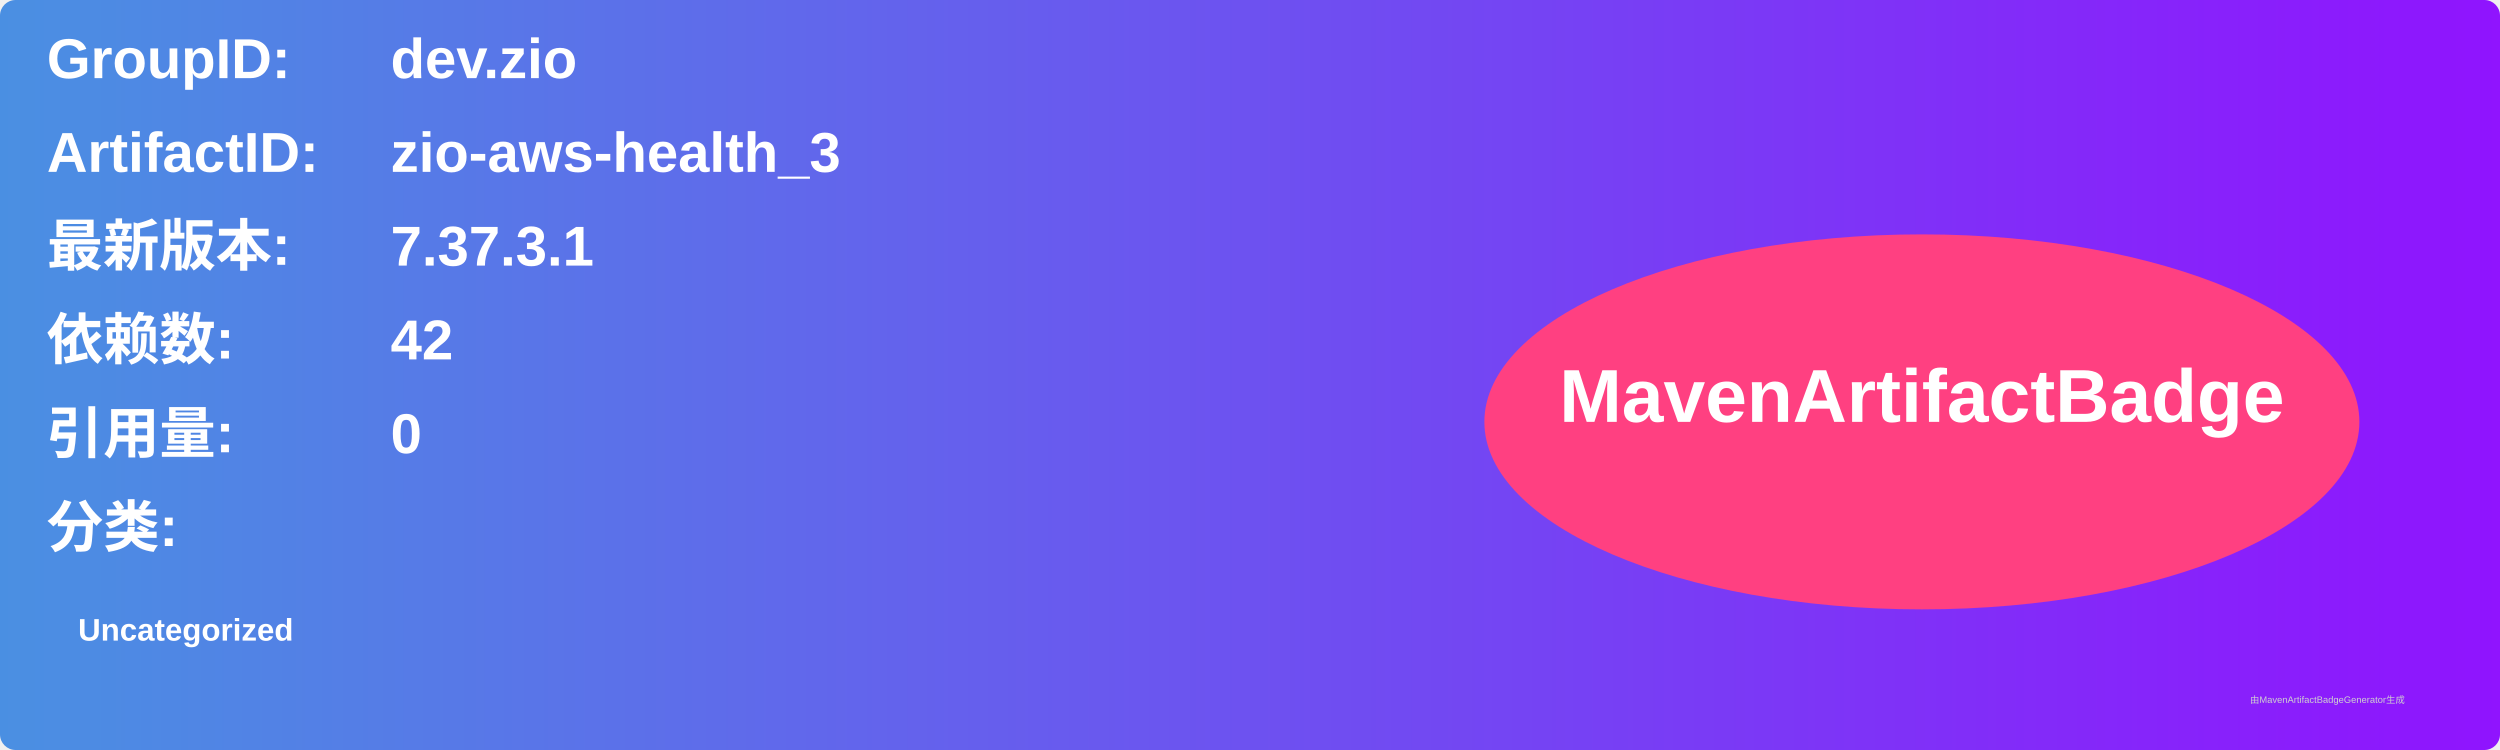
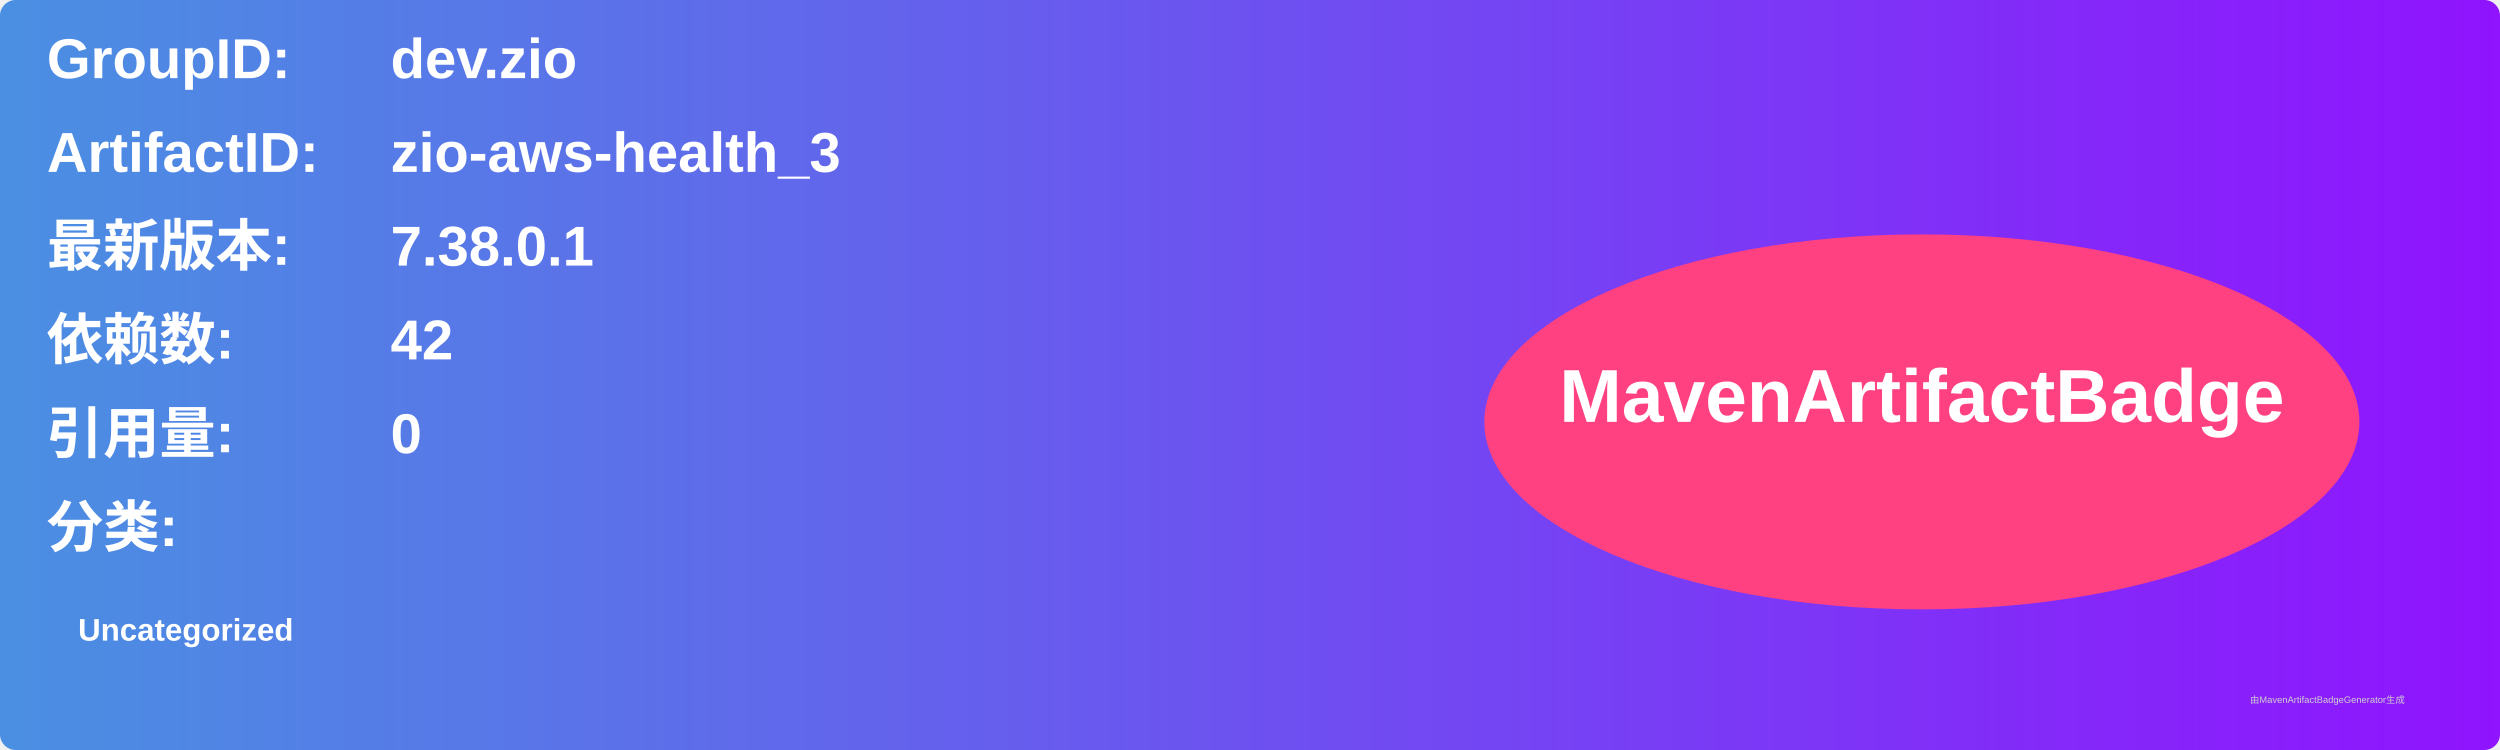
<svg xmlns="http://www.w3.org/2000/svg" width="800" height="240" viewBox="0 0 800 240">
  <linearGradient id="grad" x1="0%" y1="0%" x2="100%" y2="0%">
    <stop offset="0%" stop-color="#4a90e2" />
    <stop offset="100%" stop-color="#9013fe" />
  </linearGradient>
  <rect width="100%" height="100%" rx="5" ry="5" fill="url(#grad)" />
  <g transform="translate(15, 15)">
    <text x="0" y="10" font-family="Arial" font-size="18" fill="white" font-weight="bold" width="260">GroupID:</text>
    <text x="110" y="10" font-family="Arial" font-size="18" fill="white" font-weight="bold" width="460">dev.zio</text>
    <text x="0" y="40" font-family="Arial" font-size="18" fill="white" font-weight="bold" width="260">ArtifactID:</text>
    <text x="110" y="40" font-family="Arial" font-size="18" fill="white" font-weight="bold" width="460">zio-aws-health_3</text>
    <text x="0" y="70" font-family="Arial" font-size="18" fill="white" font-weight="bold">最新版本:</text>
    <text x="110" y="70" font-family="Arial" font-size="18" fill="white" font-weight="bold">
-       <tspan font-weight="bold">7.37.3.1</tspan>
+       <tspan font-weight="bold">7.38.0.1</tspan>
    </text>
    <text x="0" y="100" font-family="Arial" font-size="18" fill="white" font-weight="bold">依赖数: </text>
    <text x="110" y="100" font-family="Arial" font-size="18" fill="white">
      <tspan font-weight="bold">42</tspan>
    </text>
    <text x="0" y="130" font-family="Arial" font-size="18" fill="white" font-weight="bold">引用量: </text>
    <text x="110" y="130" font-family="Arial" font-size="18" fill="white">
      <tspan font-weight="bold">0</tspan>
    </text>
    <text x="0" y="160" font-family="Arial" font-size="18" fill="white" font-weight="bold">分类:</text>
    <text x="10" y="190" font-family="Arial" font-size="10" fill="white">
      <tspan font-weight="bold">Uncategorized</tspan>
    </text>
    <ellipse cx="600" cy="120" rx="140" ry="60" fill="#ff4081" />
    <text x="600" y="120" text-anchor="middle" font-family="Arial" font-size="24" fill="white" font-weight="bold">MavenArtifactBadge</text>
  </g>
  <text x="720" y="225" font-family="Arial" font-size="3" fill="#d0d0d0">由MavenArtifactBadgeGenerator生成</text>
</svg>
